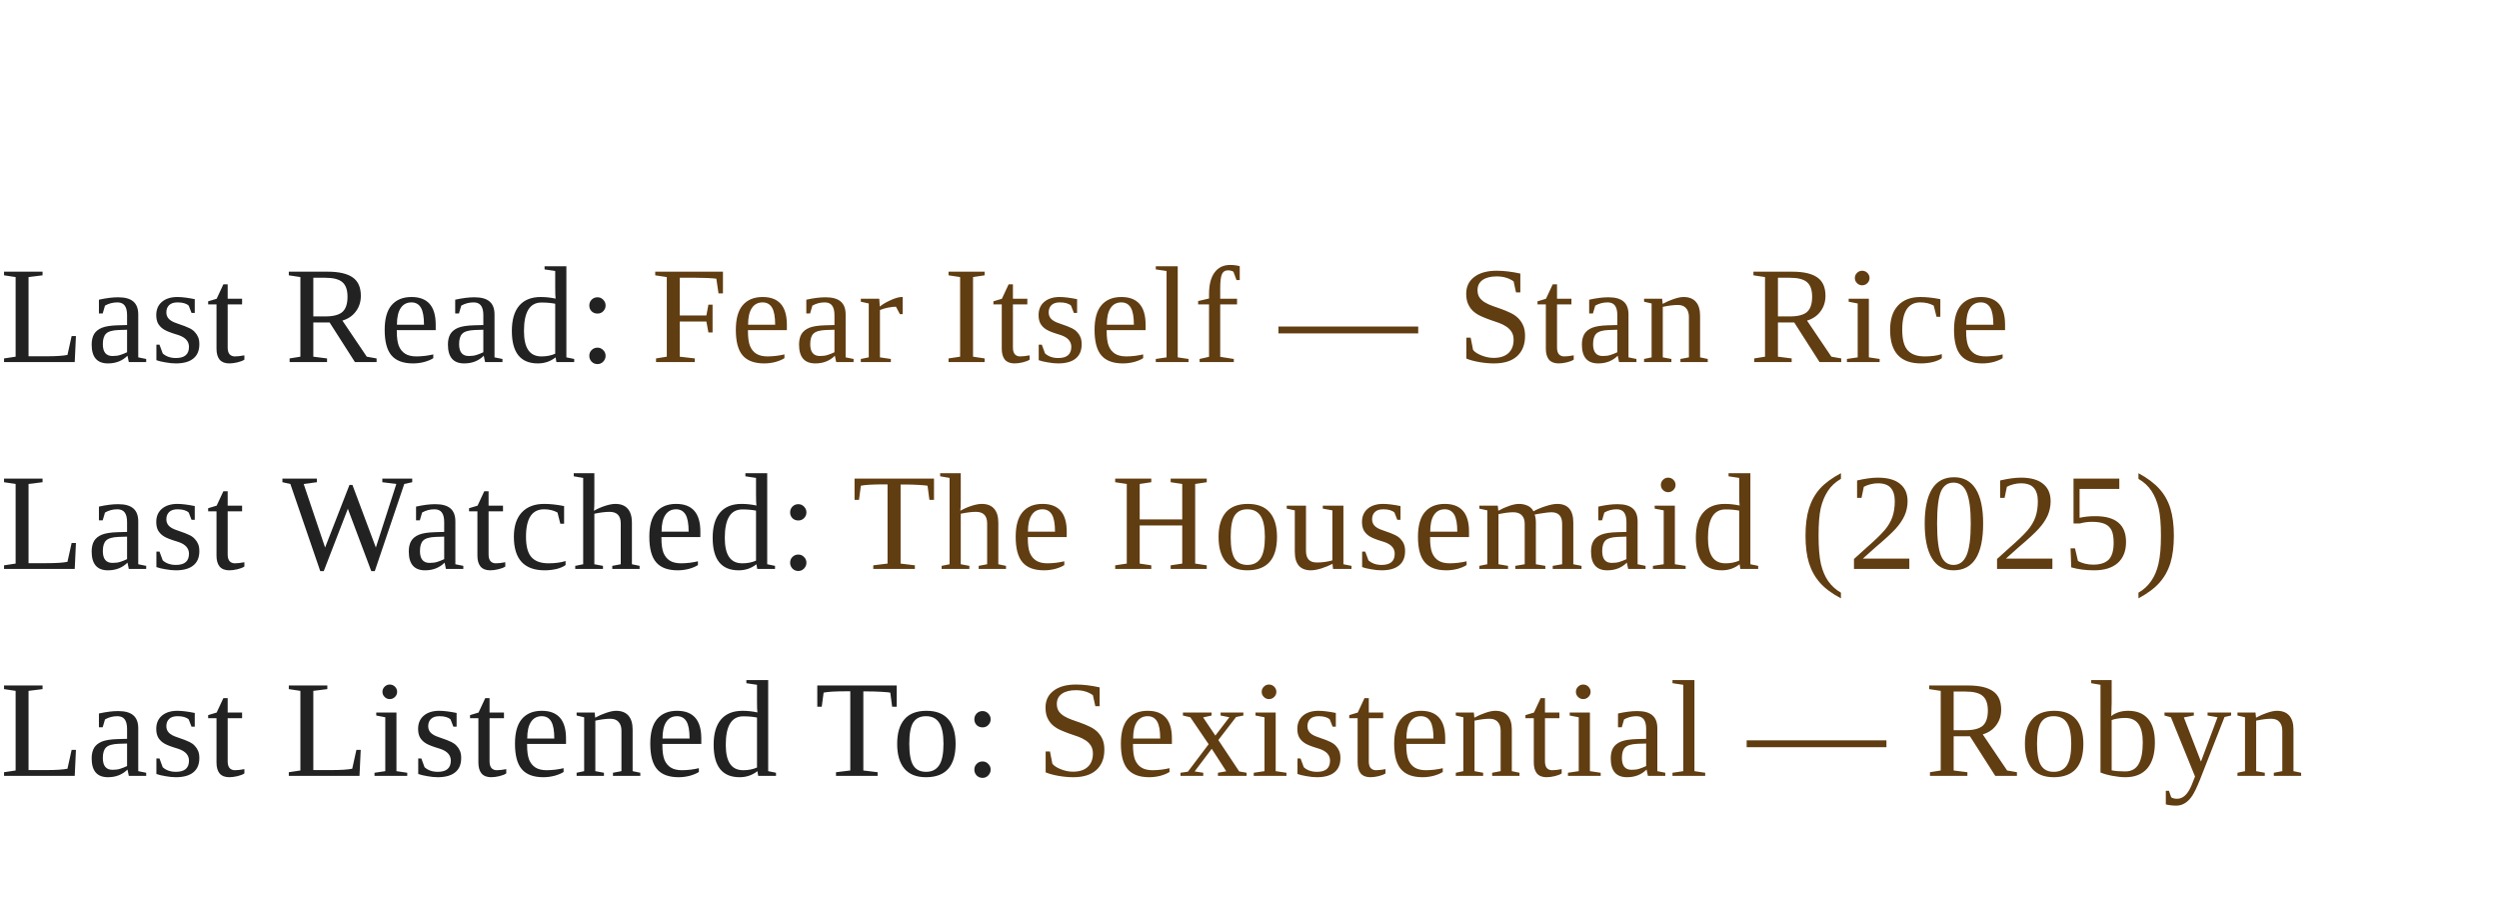
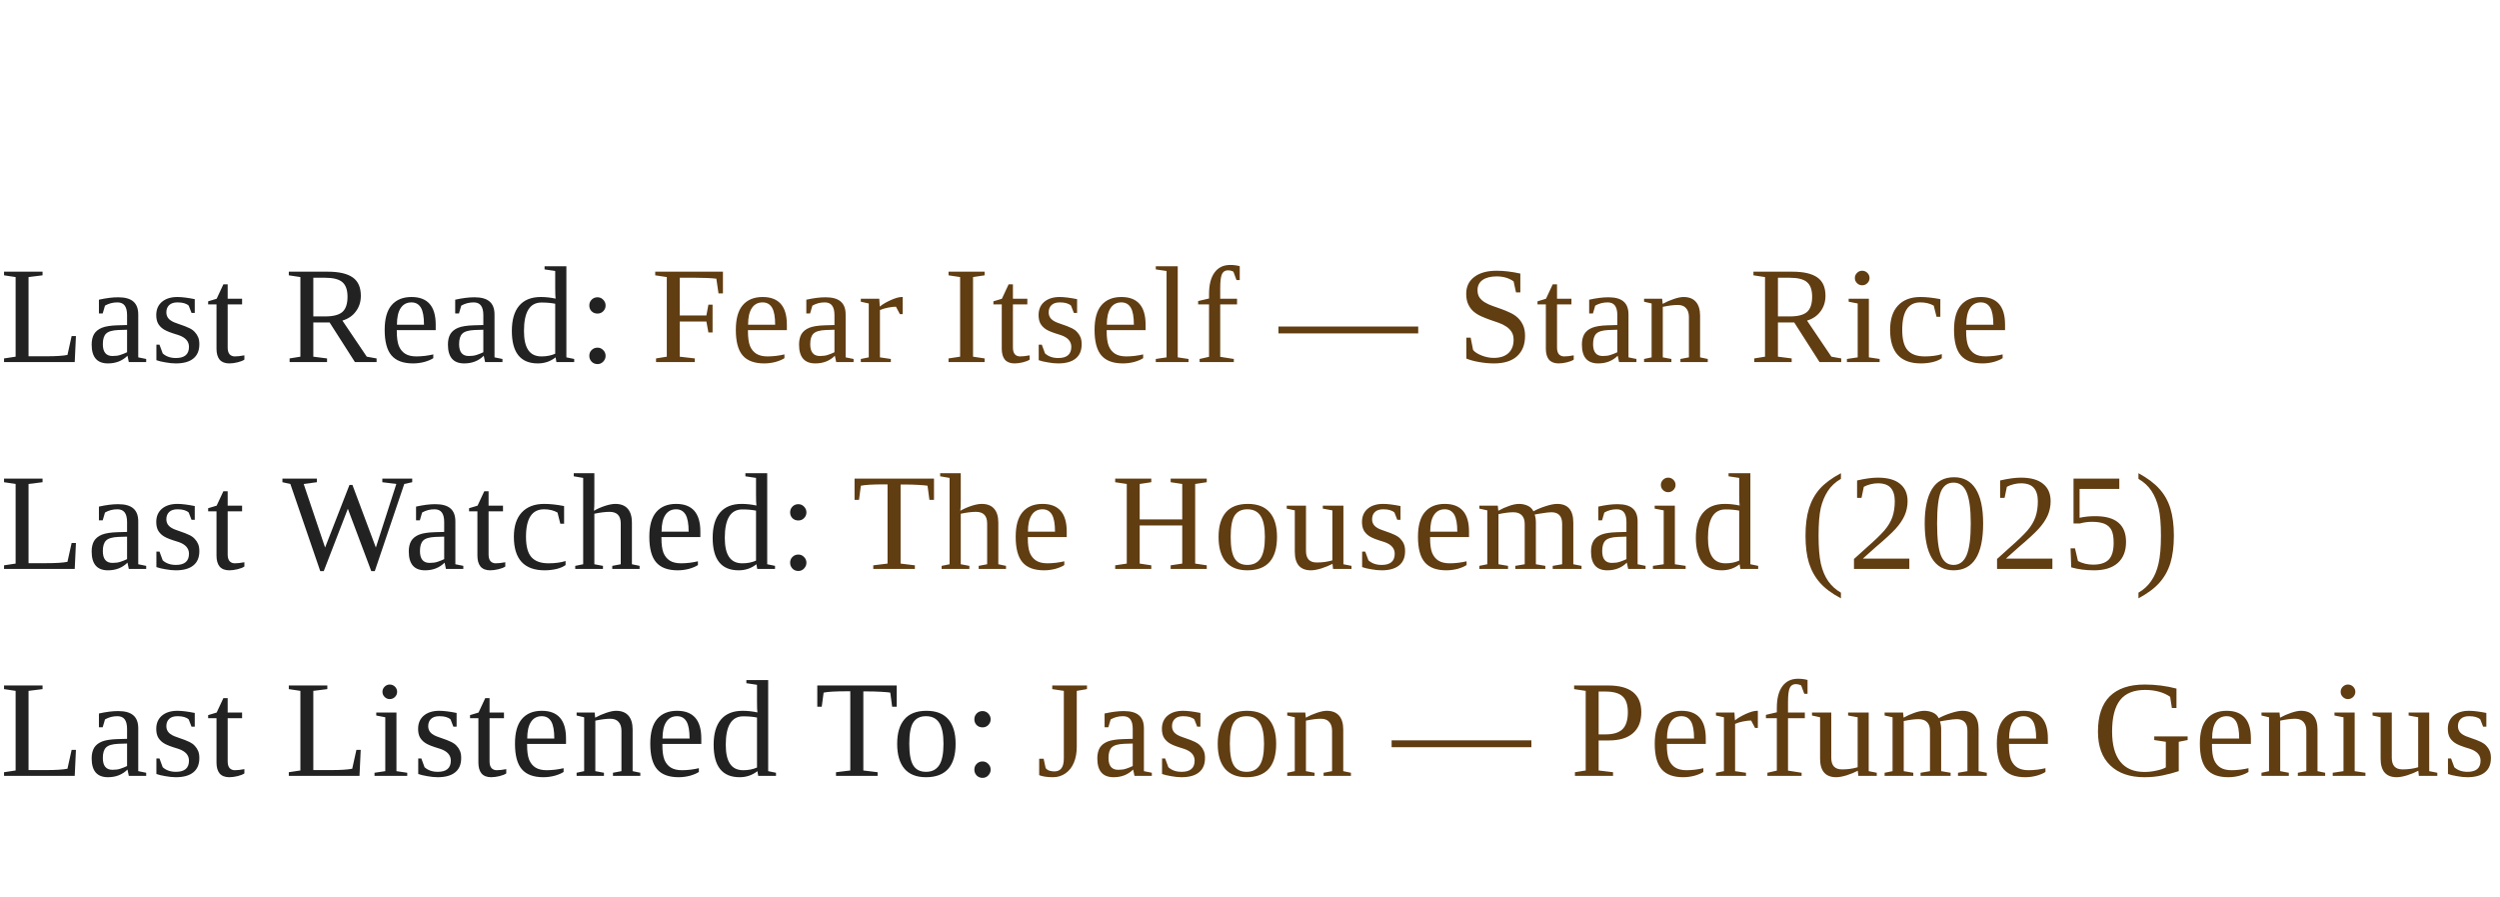
<svg xmlns="http://www.w3.org/2000/svg" width="290" height="104" viewBox="0 0 290 104" overflow="visible">
  <style>
    .line {
      font-family: Times New Roman, Times, serif;
      font-size: 16px;
      letter-spacing: 0.3px;
    }
    .label { fill: #222222; }
    .value { fill: #613d12; }
    a { text-decoration: none; }
  </style>
  <rect width="100%" height="100%" fill="transparent" />
  <a href="https://www.goodreads.com/review/show/5846417559?utm_medium=api&amp;utm_source=rss" target="_blank" rel="noopener noreferrer">
    <text x="0" y="42" class="line" text-anchor="start">
      <tspan class="label">Last Read:</tspan>
      <tspan class="value"> Fear Itself — Stan Rice</tspan>
    </text>
  </a>
  <a href="https://letterboxd.com/eneremit/film/the-housemaid-2025/2/" target="_blank" rel="noopener noreferrer">
    <text x="0" y="66" class="line" text-anchor="start">
      <tspan class="label">Last Watched:</tspan>
      <tspan class="value"> The Housemaid (2025)</tspan>
    </text>
  </a>
-   <a href="https://www.last.fm/music/Robyn/_/Sexistential" target="_blank" rel="noopener noreferrer">
+   <a href="https://www.last.fm/music/Perfume+Genius/_/Jason" target="_blank" rel="noopener noreferrer">
    <text x="0" y="90" class="line" text-anchor="start">
      <tspan class="label">Last Listened To:</tspan>
-       <tspan class="value"> Sexistential — Robyn</tspan>
+       <tspan class="value"> Jason — Perfume Genius</tspan>
    </text>
  </a>
</svg>
